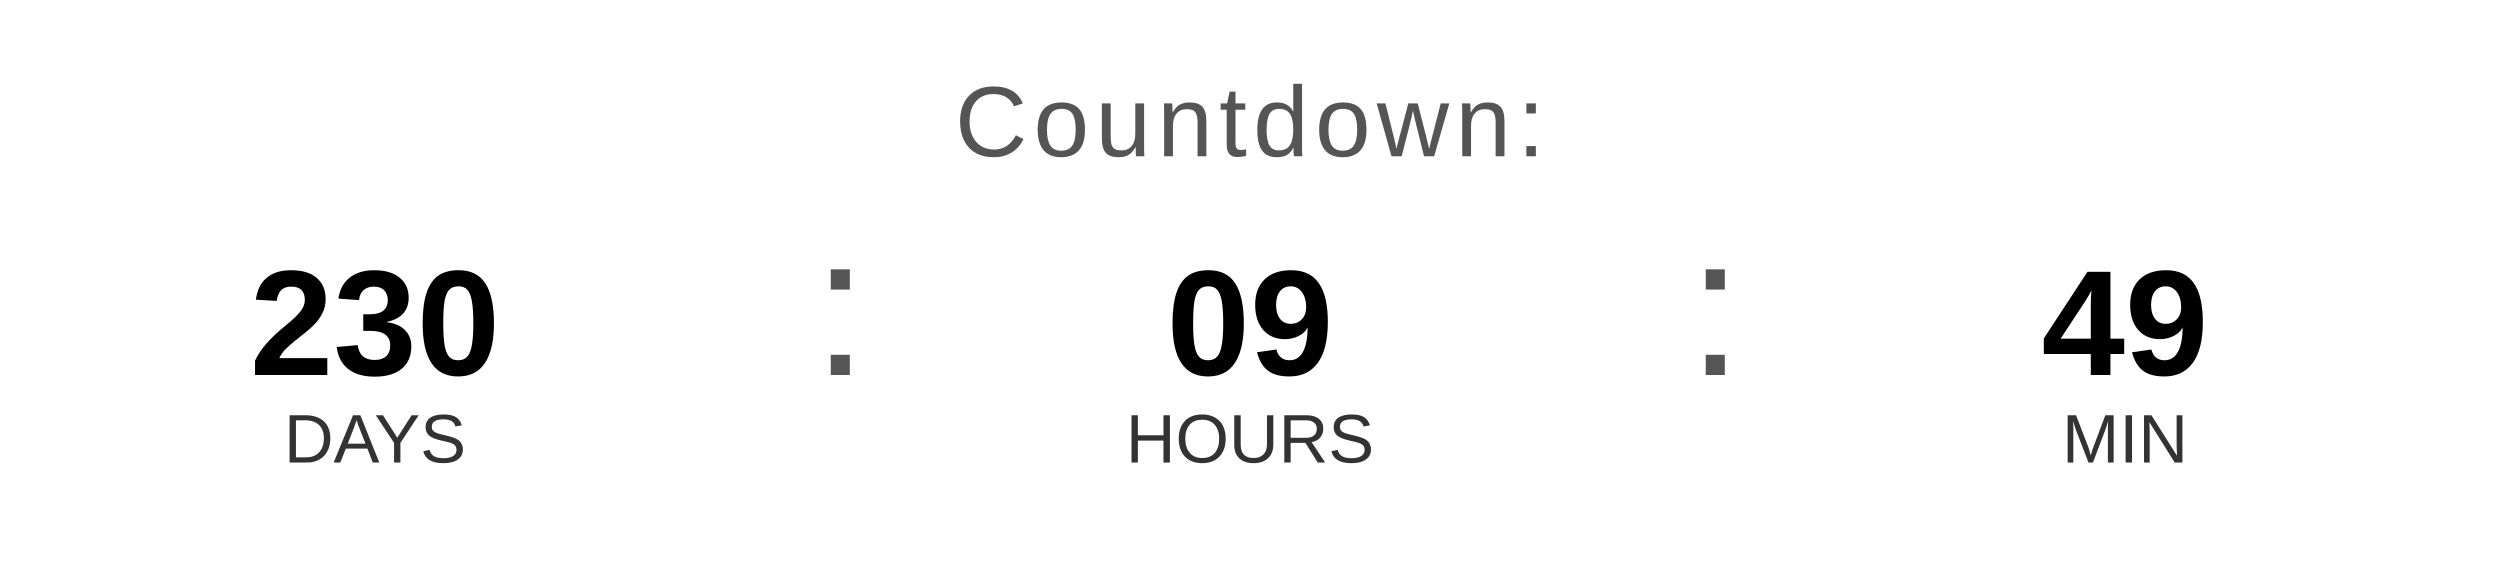
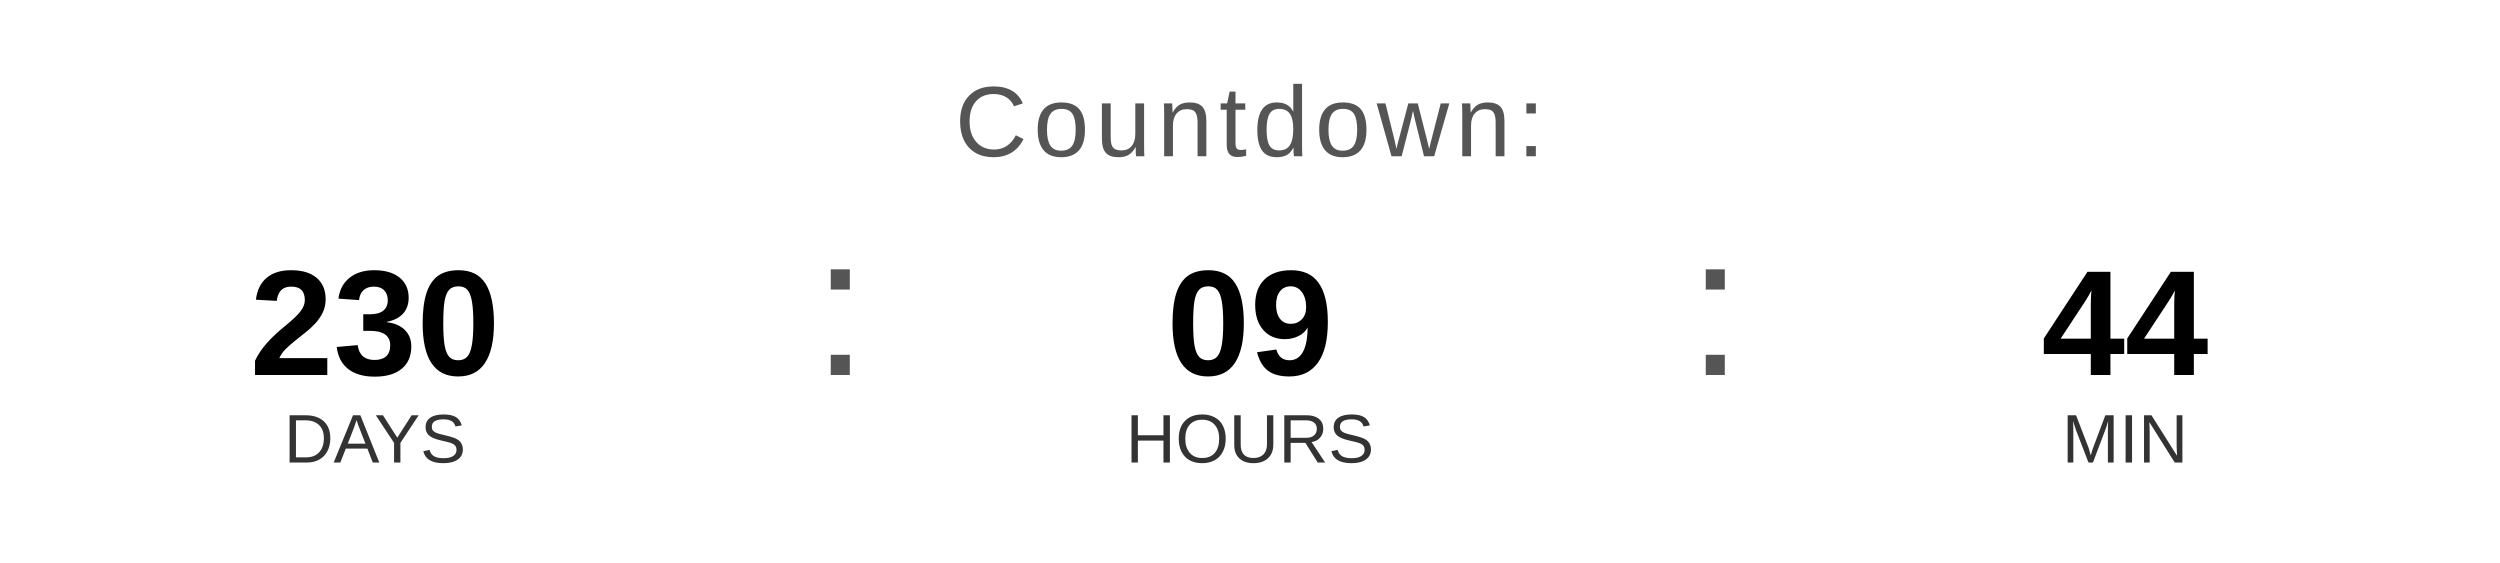
<svg xmlns="http://www.w3.org/2000/svg" width="400" height="90" viewBox="0 0 400 90">
  <text x="200" y="25" font-family="Arial, Helvetica, sans-serif" font-size="16" fill="#555555" text-anchor="middle" letter-spacing="1">
    Countdown:
  </text>
  <text x="60" y="60" font-family="Arial, Helvetica, sans-serif" font-size="24" font-weight="bold" fill="#000000" text-anchor="middle">230</text>
  <text x="60" y="74" font-family="Arial, Helvetica, sans-serif" font-size="11" fill="#333333" text-anchor="middle">DAYS</text>
  <text x="130" y="60" font-family="Arial, sans-serif" font-size="32" fill="#555555">:</text>
  <text x="200" y="60" font-family="Arial, Helvetica, sans-serif" font-size="24" font-weight="bold" fill="#000000" text-anchor="middle">09</text>
  <text x="200" y="74" font-family="Arial, Helvetica, sans-serif" font-size="11" fill="#333333" text-anchor="middle">HOURS</text>
  <text x="270" y="60" font-family="Arial, sans-serif" font-size="32" fill="#555555">:</text>
-   <text x="340" y="60" font-family="Arial, Helvetica, sans-serif" font-size="24" font-weight="bold" fill="#000000" text-anchor="middle">49</text>
+   <text x="340" y="60" font-family="Arial, Helvetica, sans-serif" font-size="24" font-weight="bold" fill="#000000" text-anchor="middle">44</text>
  <text x="340" y="74" font-family="Arial, Helvetica, sans-serif" font-size="11" fill="#333333" text-anchor="middle">MIN</text>
</svg>
